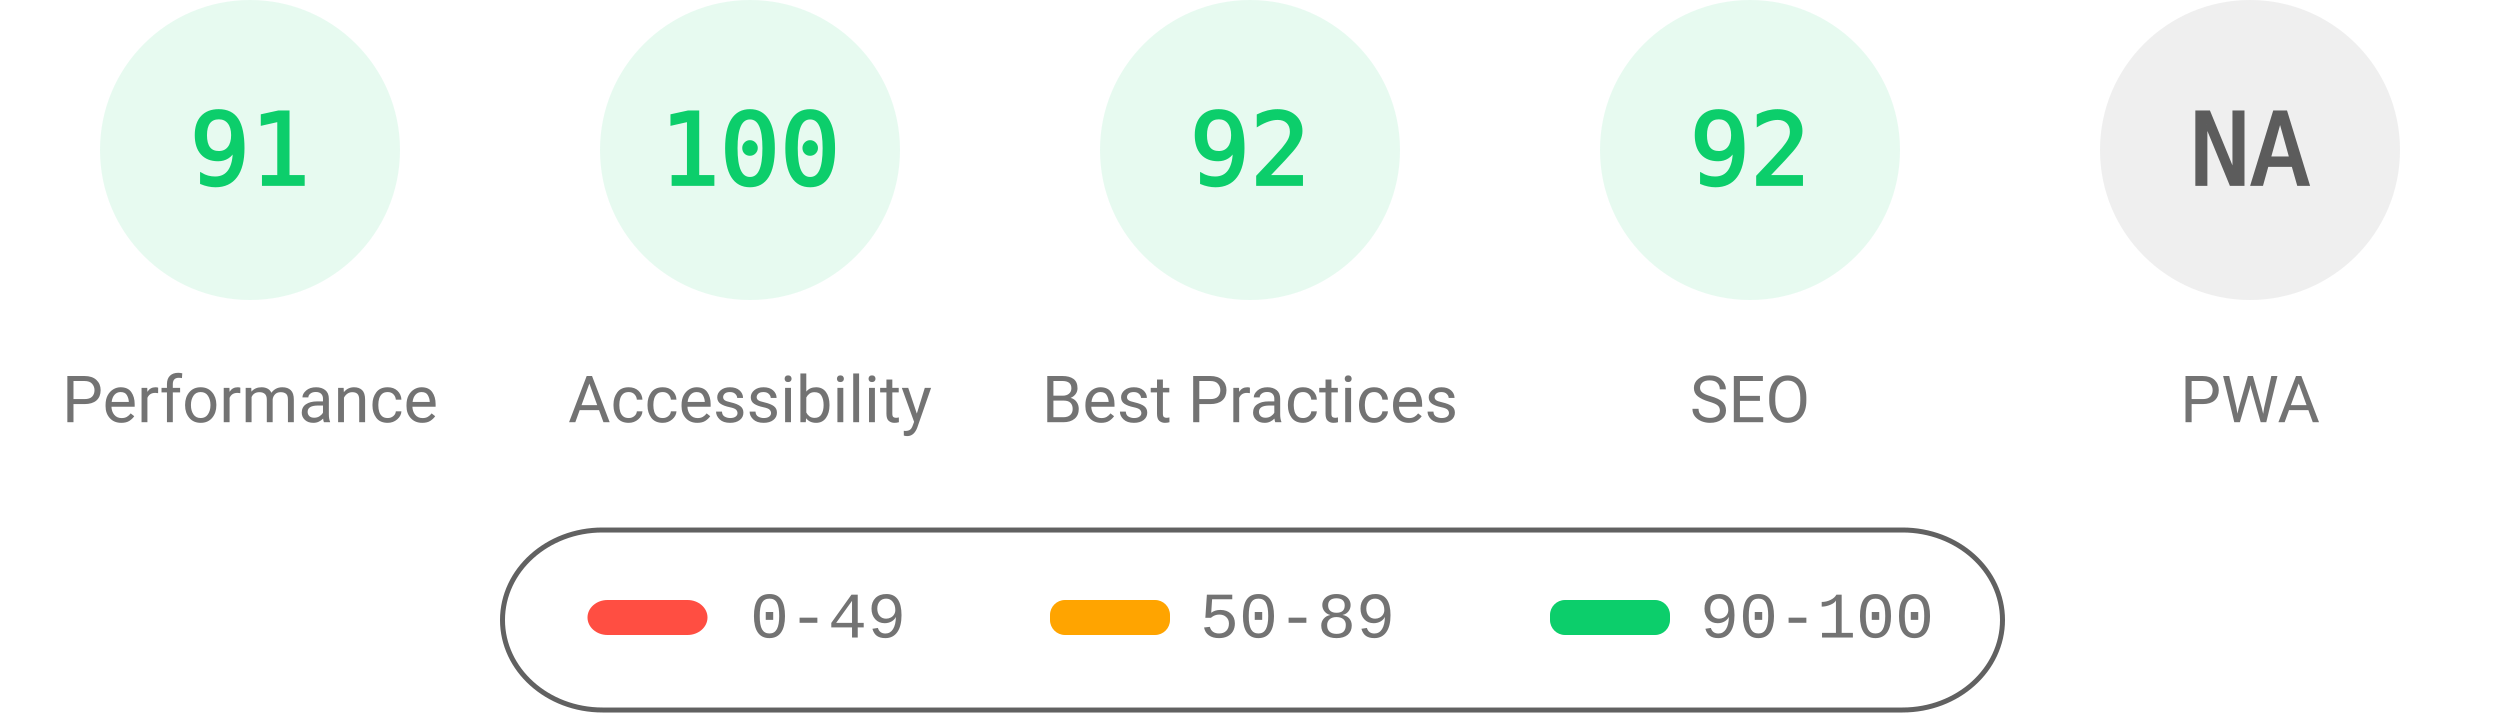
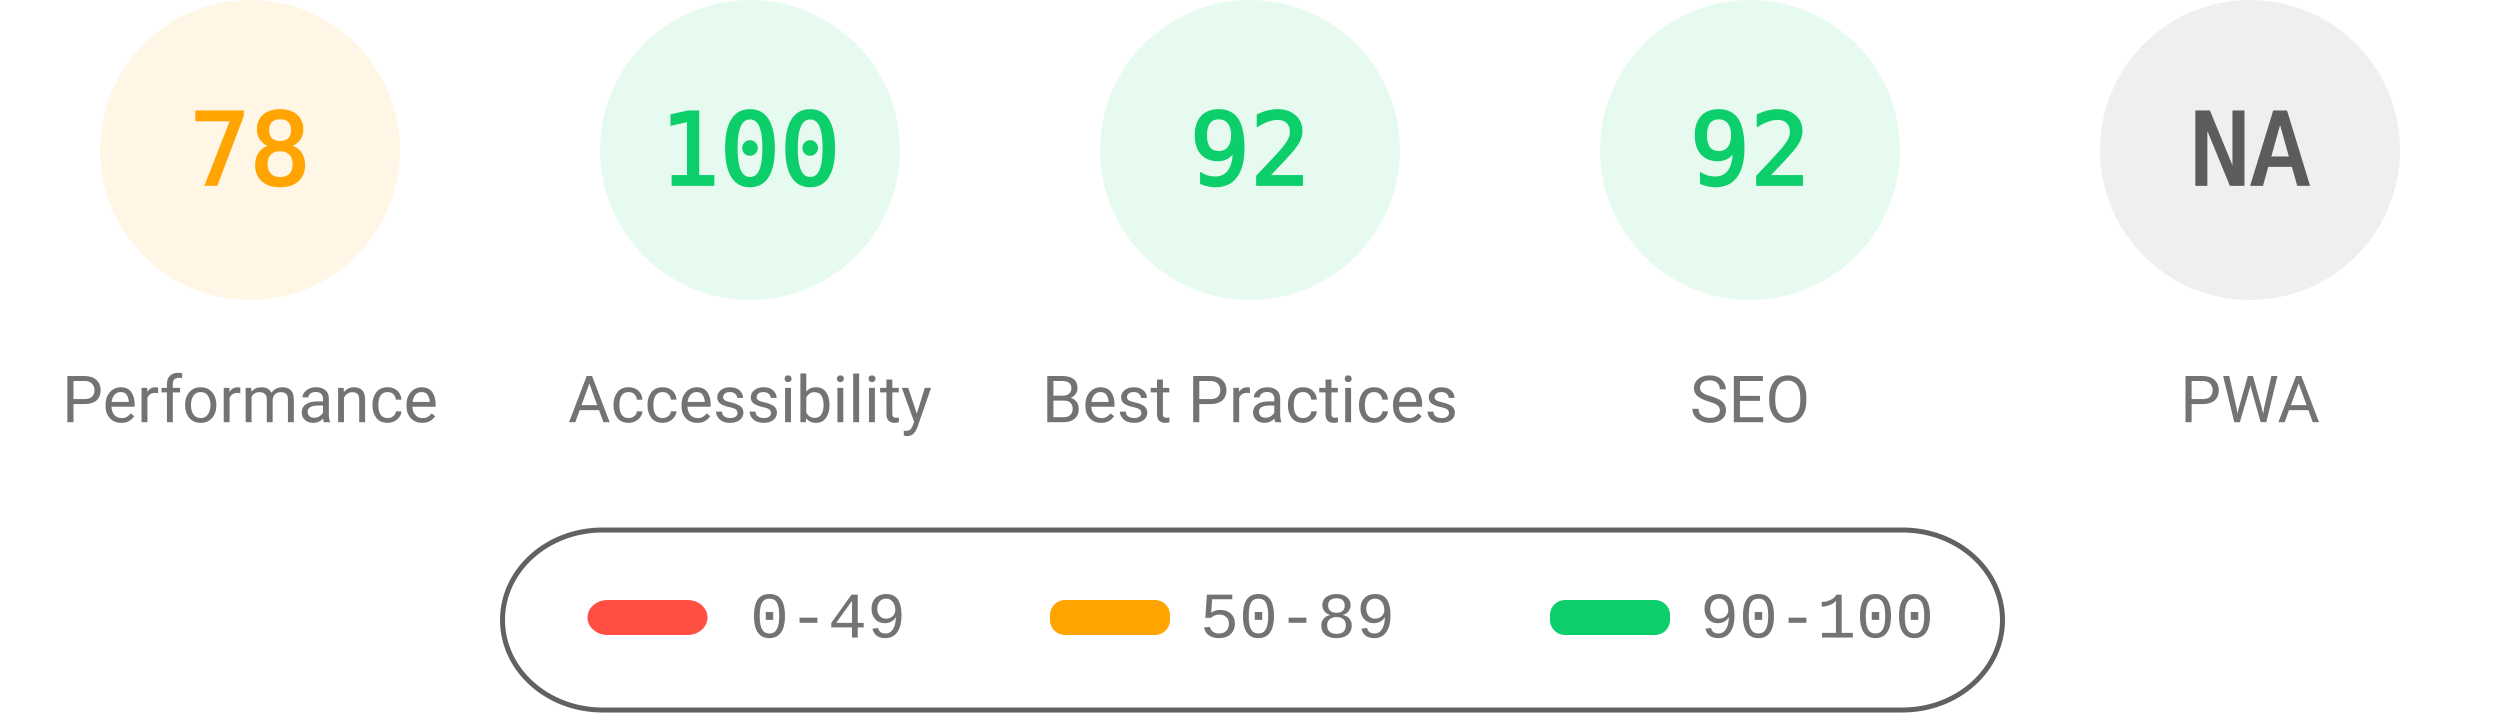
<svg xmlns="http://www.w3.org/2000/svg" fill="none" width="1000" height="285">
  <style>.gauge-base{opacity:.1}.gauge-arc{fill:none;animation-delay:250ms;stroke-linecap:round;transform:rotate(-90deg);transform-origin:100px 60px;animation:load-gauge 1s ease forwards}.guage-text{font-size:40px;font-family:monospace;text-align:center}.guage-red{color:#ff4e42;fill:#ff4e42;stroke:#ff4e42}.guage-orange{color:#ffa400;fill:#ffa400;stroke:#ffa400}.guage-green{color:#0cce6b;fill:#0cce6b;stroke:#0cce6b}.guage-undefined{color:#5c5c5c;fill:#5c5c5c;stroke:#5c5c5c}.guage-title{color:#737373;fill:#737373;stroke:none;font-size:26px;line-height:26px;font-family:Roboto,Halvetica,Arial,sans-serif}@keyframes load-gauge{from{stroke-dasharray:0 352.858}}</style>
-   <svg class="guage-div guage-perf guage-green" viewBox="0 0 200 200" width="200" height="200">
+   <svg class="guage-div guage-perf guage-orange" viewBox="0 0 200 200" width="200" height="200">
    <circle class="gauge-base" r="56" cx="100" cy="60" stroke-width="8" />
-     <circle class="gauge-arc guage-arc-1" r="56" cx="100" cy="60" stroke-width="8" style="stroke-dasharray:320.191,351.858" />
-     <text class="guage-text" x="100" y="60" alignment-baseline="central" dominant-baseline="central" text-anchor="middle">91</text>
+     <circle class="gauge-arc guage-arc-1" r="56" cx="100" cy="60" stroke-width="8" style="stroke-dasharray:274.449,351.858" />
+     <text class="guage-text" x="100" y="60" alignment-baseline="central" dominant-baseline="central" text-anchor="middle">78</text>
    <text class="guage-title" x="100" y="160" alignment-baseline="central" dominant-baseline="central" text-anchor="middle">Performance</text>
  </svg>
  <svg class="guage-div guage-acc guage-green" viewBox="0 0 200 200" width="200" height="200" x="200">
    <circle class="gauge-base" r="56" cx="100" cy="60" stroke-width="8" />
    <circle class="gauge-arc guage-arc-2" r="56" cx="100" cy="60" stroke-width="8" style="stroke-dasharray:351.858,351.858" />
    <text class="guage-text" x="100" y="60" alignment-baseline="central" dominant-baseline="central" text-anchor="middle">100</text>
    <text class="guage-title" x="100" y="160" alignment-baseline="central" dominant-baseline="central" text-anchor="middle">Accessibility</text>
  </svg>
  <svg class="guage-div guage-best guage-green" viewBox="0 0 200 200" width="200" height="200" x="400">
    <circle class="gauge-base" r="56" cx="100" cy="60" stroke-width="8" />
    <circle class="gauge-arc guage-arc-3" r="56" cx="100" cy="60" stroke-width="8" style="stroke-dasharray:323.709,351.858" />
    <text class="guage-text" x="100" y="60" alignment-baseline="central" dominant-baseline="central" text-anchor="middle">92</text>
    <text class="guage-title" x="100" y="160" alignment-baseline="central" dominant-baseline="central" text-anchor="middle">Best Practices</text>
  </svg>
  <svg class="guage-div guage-seo guage-green" viewBox="0 0 200 200" width="200" height="200" x="600">
    <circle class="gauge-base" r="56" cx="100" cy="60" stroke-width="8" />
    <circle class="gauge-arc guage-arc-4" r="56" cx="100" cy="60" stroke-width="8" style="stroke-dasharray:323.709,351.858" />
    <text class="guage-text" x="100" y="60" alignment-baseline="central" dominant-baseline="central" text-anchor="middle">92</text>
    <text class="guage-title" x="100" y="160" alignment-baseline="central" dominant-baseline="central" text-anchor="middle">SEO</text>
  </svg>
  <svg class="guage-div guage-pwa guage-undefined" viewBox="0 0 200 200" width="200" height="200" x="800">
    <circle class="gauge-base" r="56" cx="100" cy="60" stroke-width="8" />
    <circle class="gauge-arc guage-arc-4" r="56" cx="100" cy="60" stroke-width="8" style="stroke-dasharray:351.858,351.858" />
    <text class="guage-text" x="100" y="60" alignment-baseline="central" dominant-baseline="central" text-anchor="middle">NA</text>
    <text class="guage-title" x="100" y="160" alignment-baseline="central" dominant-baseline="central" text-anchor="middle">PWA</text>
  </svg>
  <svg width="604" height="76" x="200" y="210">
    <path fill="none" id="canvas_background" d="M-1-1h604v80H-1z" />
    <rect fill-opacity="0" stroke="#616161" stroke-width="2" rx="40" id="svg_2" height="72" width="600" y="2" x="1" fill="#000" />
    <rect stroke="#000" rx="8" id="svg_3" height="14" width="48" y="30" x="35" stroke-opacity="null" stroke-width="0" fill="#ff4e42" />
    <rect stroke="#000" rx="6" id="svg_4" height="14" width="48" y="30" x="220" stroke-opacity="null" stroke-width="0" fill="#ffa400" />
    <rect stroke="#000" rx="6" id="svg_5" height="14" width="48" y="30" x="420" stroke-opacity="null" stroke-width="0" fill="#0cce6b" />
    <text xml:space="preserve" text-anchor="start" font-family="'Courier New', Courier, monospace" font-size="26" id="svg_6" y="45" x="100" stroke-opacity="null" stroke-width="0" stroke="#000" fill="#737373">0-49</text>
    <text xml:space="preserve" text-anchor="start" font-family="'Courier New', Courier, monospace" font-size="26" id="svg_7" y="45" x="280" stroke-opacity="null" stroke-width="0" stroke="#000" fill="#737373">50-89</text>
    <text xml:space="preserve" text-anchor="start" font-family="'Courier New', Courier, monospace" font-size="26" id="svg_8" y="45" x="480" stroke-opacity="null" stroke-width="0" stroke="#000" fill="#737373">90-100</text>
  </svg>
</svg>
